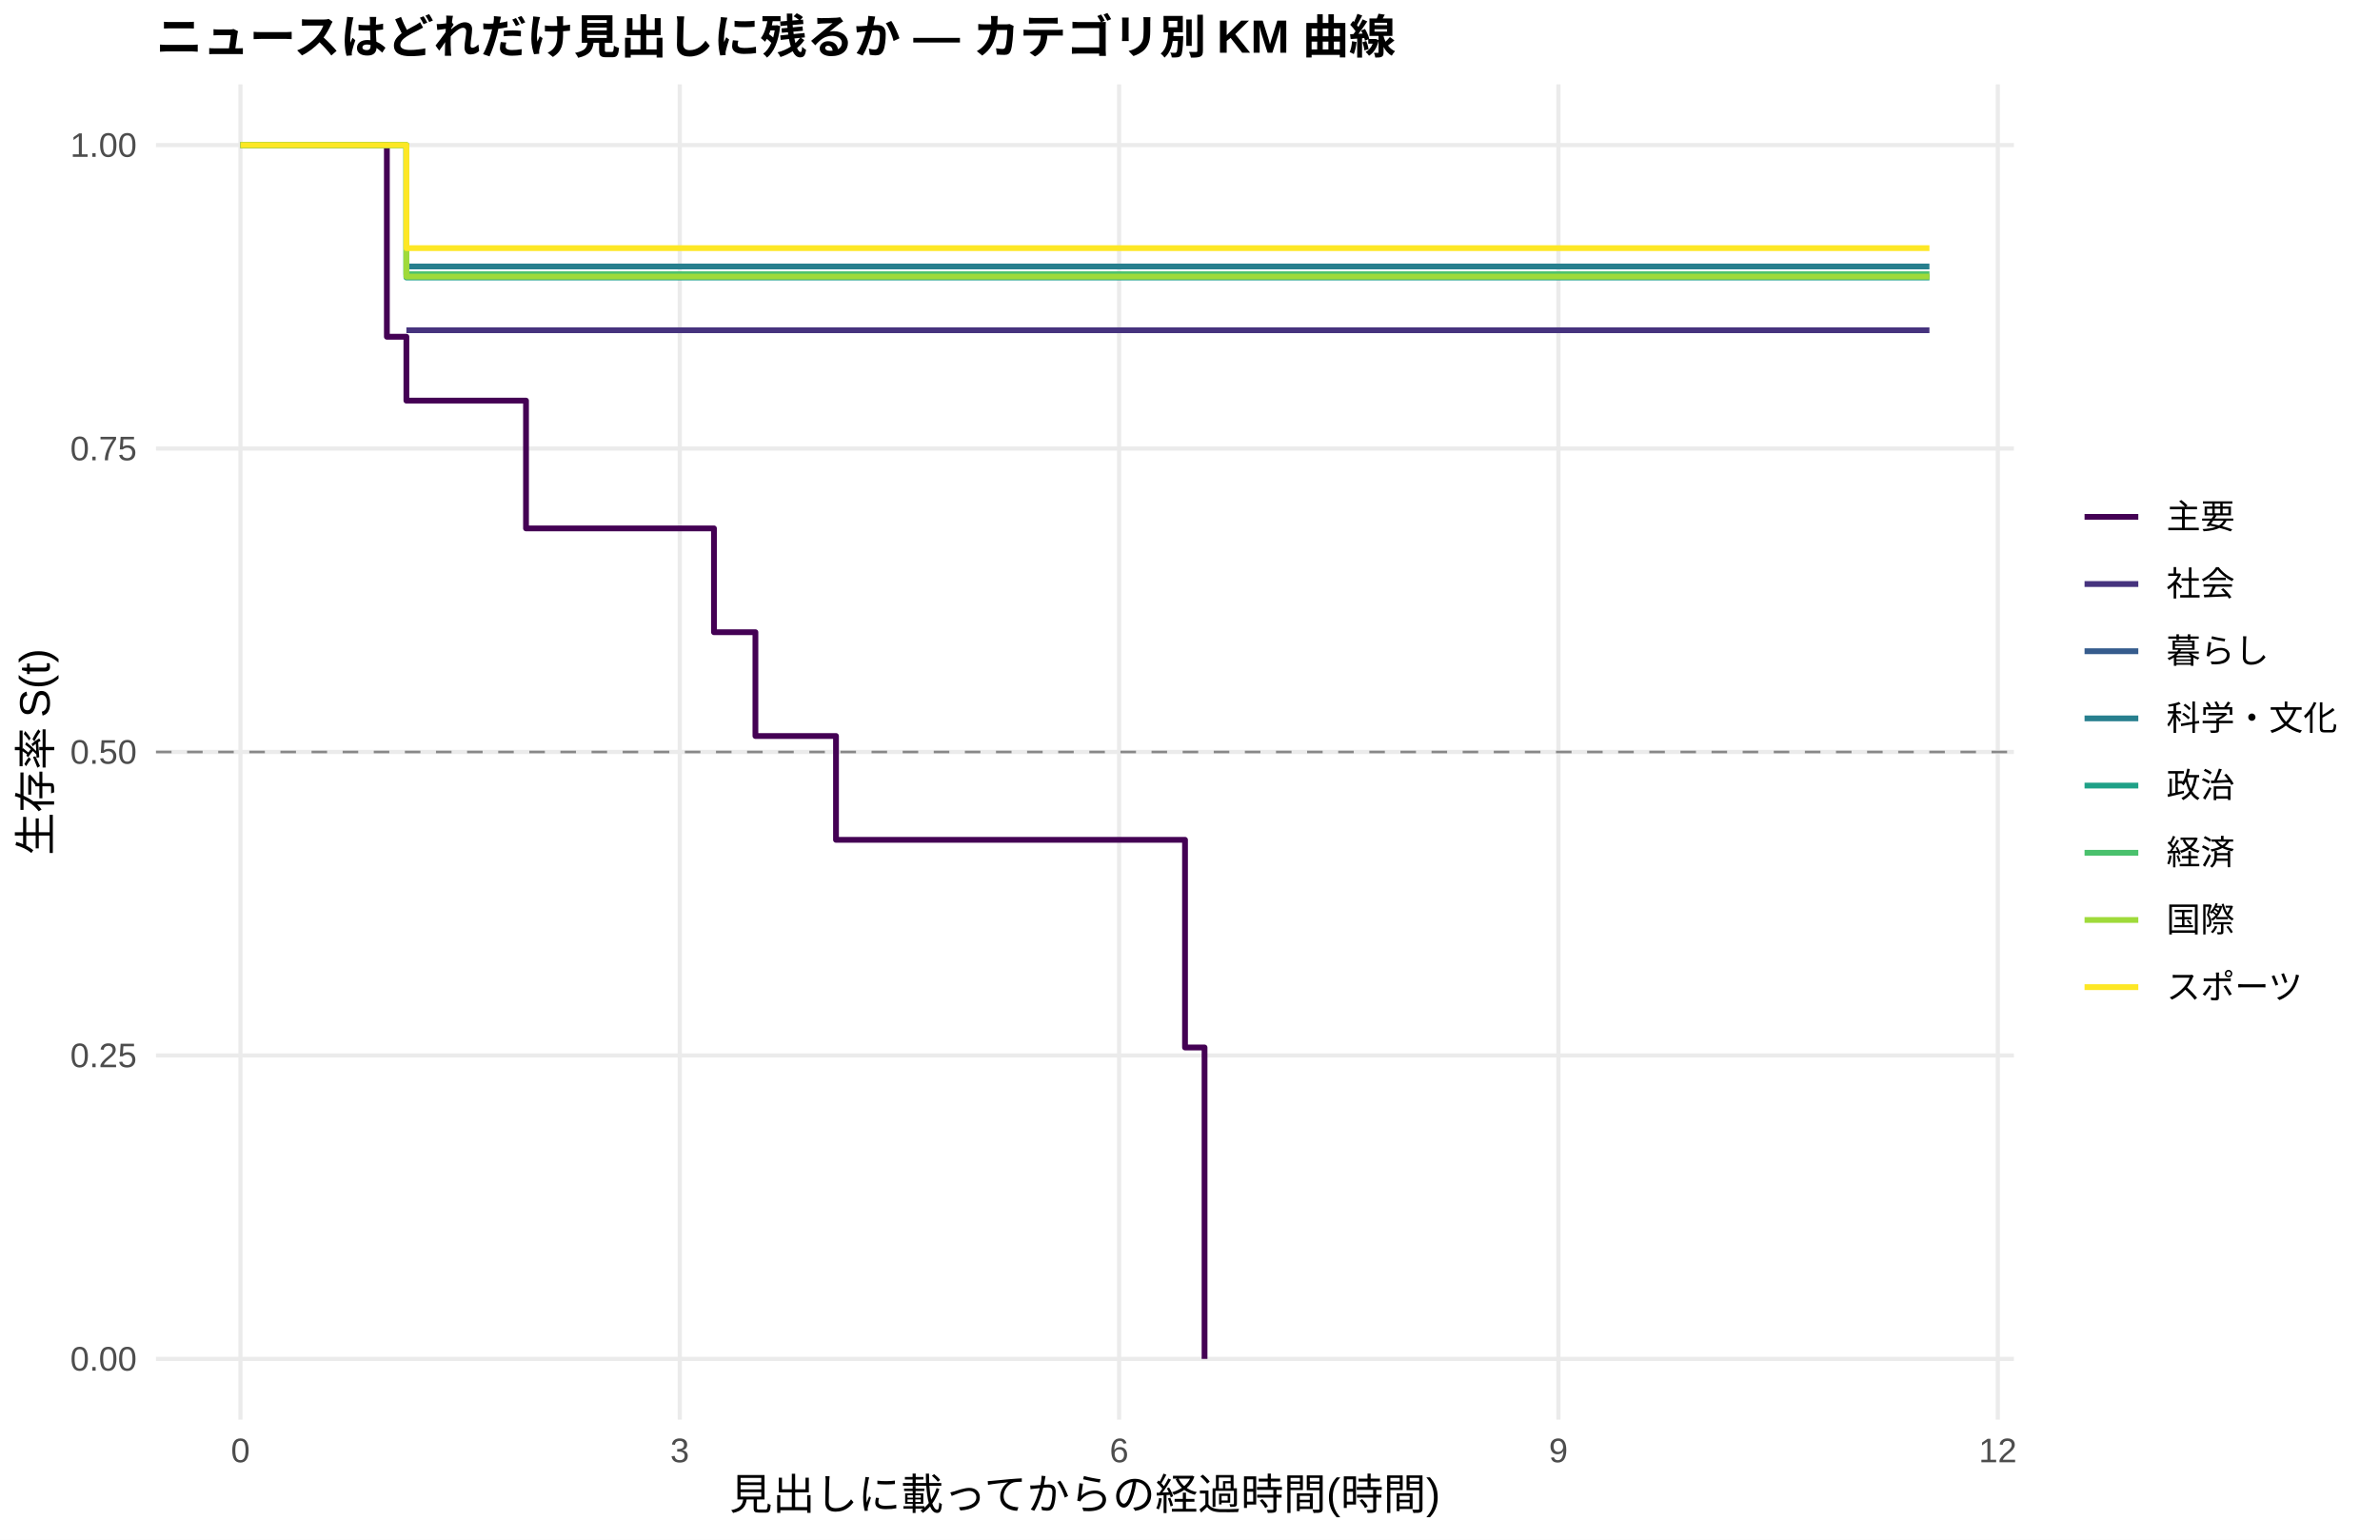
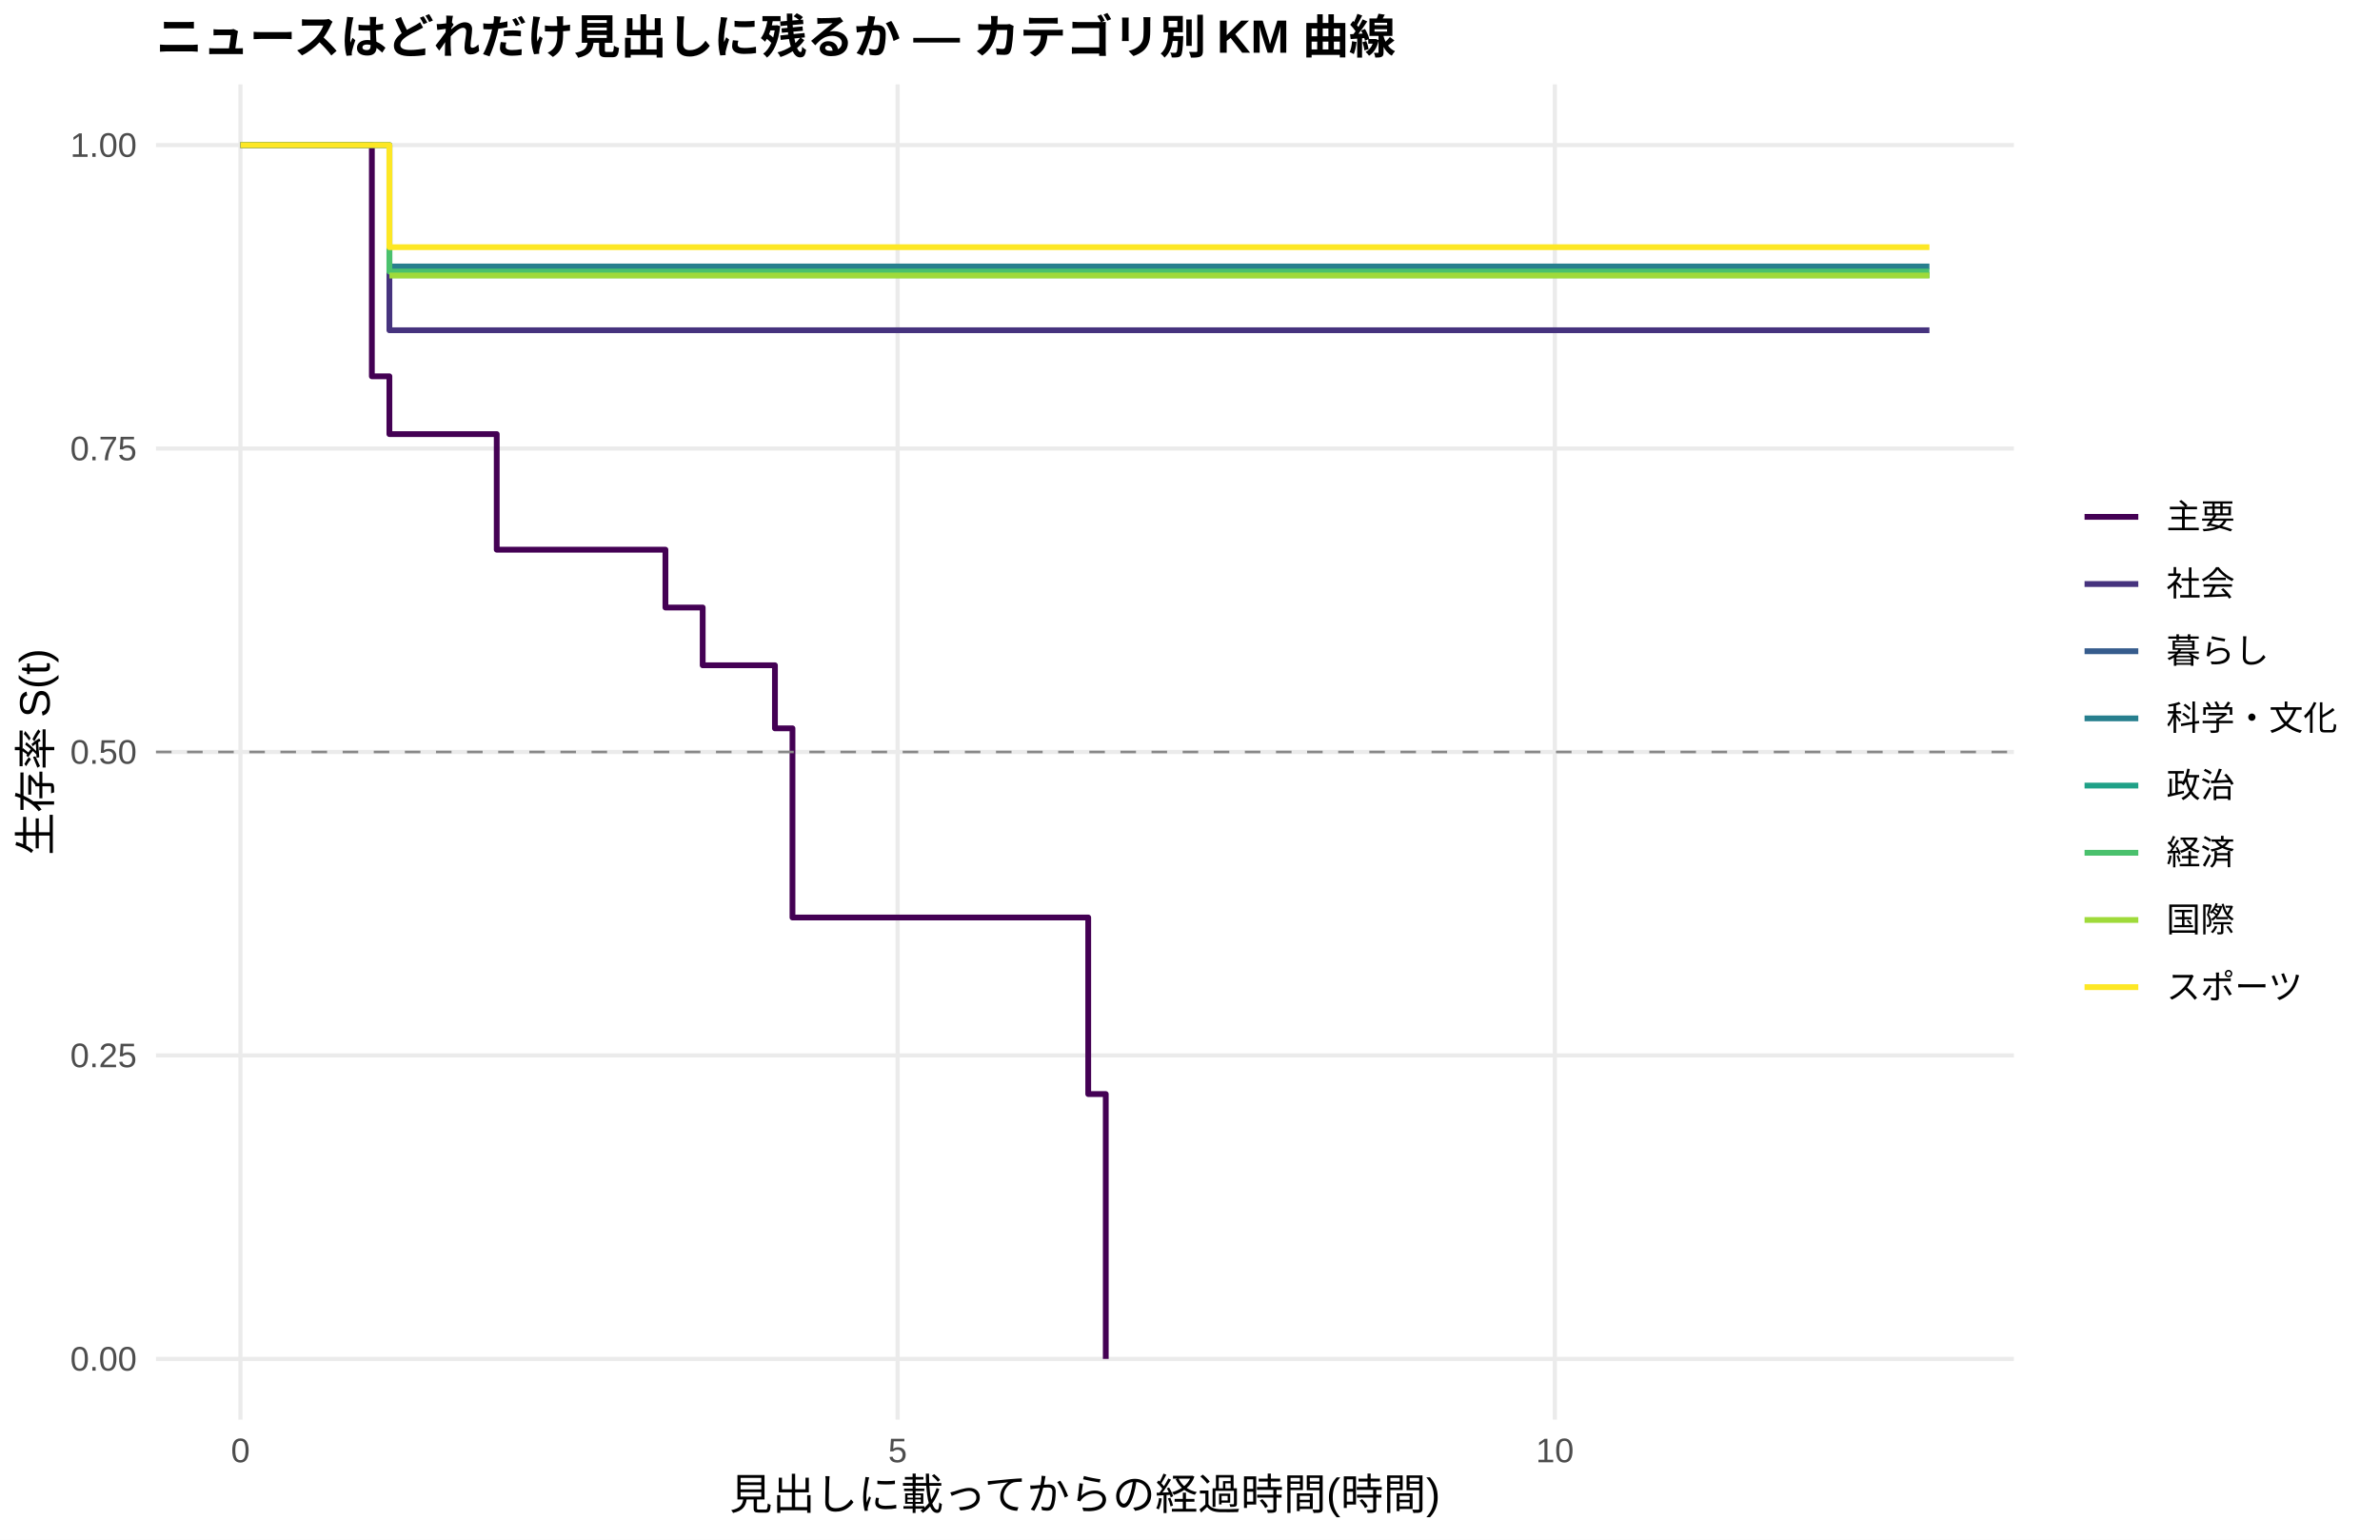
<svg xmlns="http://www.w3.org/2000/svg" width="612.00pt" height="396.00pt" viewBox="0 0 612.00 396.00">
  <g class="svglite">
    <defs>
      <style type="text/css">
    .svglite line, .svglite polyline, .svglite polygon, .svglite path, .svglite rect, .svglite circle {
      fill: none;
      stroke: #000000;
      stroke-linecap: round;
      stroke-linejoin: round;
      stroke-miterlimit: 10.00;
    }
    .svglite text {
      white-space: pre;
    }
    .svglite g.glyphgroup path {
      fill: inherit;
      stroke: none;
    }
  </style>
    </defs>
    <rect width="100%" height="100%" style="stroke: none; fill: #FFFFFF;" />
    <defs>
      <clipPath id="cpMC4wMHw2MTIuMDB8MC4wMHwzOTYuMDA=">
        <rect x="0.00" y="0.00" width="612.00" height="396.00" />
      </clipPath>
    </defs>
    <g clip-path="url(#cpMC4wMHw2MTIuMDB8MC4wMHwzOTYuMDA=)">
      <rect x="0.00" y="0.00" width="612.00" height="396.00" style="stroke-width: 1.07; stroke: none; fill: #FFFFFF;" />
    </g>
    <defs>
      <clipPath id="cpNDAuMTF8NTE3Ljg2fDIxLjcxfDM2NS4xMg==">
        <rect x="40.11" y="21.71" width="477.75" height="343.41" />
      </clipPath>
    </defs>
    <g clip-path="url(#cpNDAuMTF8NTE3Ljg2fDIxLjcxfDM2NS4xMg==)">
      <polyline points="40.11,349.51 517.86,349.51 " style="stroke-width: 1.07; stroke: #EBEBEB; stroke-linecap: butt;" />
      <polyline points="40.11,271.46 517.86,271.46 " style="stroke-width: 1.07; stroke: #EBEBEB; stroke-linecap: butt;" />
      <polyline points="40.11,193.41 517.86,193.41 " style="stroke-width: 1.07; stroke: #EBEBEB; stroke-linecap: butt;" />
      <polyline points="40.11,115.37 517.86,115.37 " style="stroke-width: 1.07; stroke: #EBEBEB; stroke-linecap: butt;" />
      <polyline points="40.11,37.32 517.86,37.32 " style="stroke-width: 1.07; stroke: #EBEBEB; stroke-linecap: butt;" />
      <polyline points="61.83,365.12 61.83,21.71 " style="stroke-width: 1.07; stroke: #EBEBEB; stroke-linecap: butt;" />
-       <polyline points="174.80,365.12 174.80,21.71 " style="stroke-width: 1.07; stroke: #EBEBEB; stroke-linecap: butt;" />
-       <polyline points="287.77,365.12 287.77,21.71 " style="stroke-width: 1.07; stroke: #EBEBEB; stroke-linecap: butt;" />
-       <polyline points="400.74,365.12 400.74,21.71 " style="stroke-width: 1.07; stroke: #EBEBEB; stroke-linecap: butt;" />
-       <polyline points="513.72,365.12 513.72,21.71 " style="stroke-width: 1.07; stroke: #EBEBEB; stroke-linecap: butt;" />
-       <polyline points="61.83,37.32 99.48,37.32 99.48,86.61 104.50,86.61 104.50,103.04 135.26,103.04 135.26,135.90 146.56,135.90 146.56,135.90 182.33,135.90 182.33,135.90 183.59,135.90 183.59,162.60 194.25,162.60 194.25,189.30 214.97,189.30 214.97,216.00 304.72,216.00 304.72,269.41 309.74,269.41 309.74,349.51 " style="stroke-width: 1.49; stroke: #440154; stroke-linecap: butt;" />
-       <polyline points="104.50,84.94 146.56,84.94 146.56,84.94 182.33,84.94 182.33,84.94 496.14,84.94 496.14,84.94 " style="stroke-width: 1.49; stroke: #46337E; stroke-linecap: butt;" />
-       <polyline points="104.50,68.54 182.33,68.54 182.33,68.54 496.14,68.54 496.14,68.54 " style="stroke-width: 1.49; stroke: #277F8E; stroke-linecap: butt;" />
-       <polyline points="61.83,37.32 104.50,37.32 104.50,71.37 401.37,71.37 401.37,71.37 496.14,71.37 496.14,71.37 " style="stroke-width: 1.49; stroke: #1FA187; stroke-linecap: butt;" />
-       <polyline points="61.83,37.32 104.50,37.32 104.50,70.53 182.33,70.53 182.33,70.53 369.99,70.53 369.99,70.53 496.14,70.53 496.14,70.53 " style="stroke-width: 1.49; stroke: #4AC16D; stroke-linecap: butt;" />
-       <polyline points="61.83,37.32 104.50,37.32 104.50,71.14 182.33,71.14 182.33,71.14 369.99,71.14 369.99,71.14 401.37,71.14 401.37,71.14 496.14,71.14 496.14,71.14 " style="stroke-width: 1.49; stroke: #9FDA3A; stroke-linecap: butt;" />
-       <polyline points="61.83,37.32 104.50,37.32 104.50,63.82 182.33,63.82 182.33,63.82 401.37,63.82 401.37,63.82 496.14,63.82 496.14,63.82 " style="stroke-width: 1.49; stroke: #FDE725; stroke-linecap: butt;" />
+       <polyline points="230.82,365.12 230.82,21.71 " style="stroke-width: 1.07; stroke: #EBEBEB; stroke-linecap: butt;" />
+       <polyline points="399.82,365.12 399.82,21.71 " style="stroke-width: 1.07; stroke: #EBEBEB; stroke-linecap: butt;" />
+       <polyline points="61.83,37.32 95.62,37.32 95.62,96.78 100.13,96.78 100.13,111.65 127.73,111.65 127.73,141.38 171.11,141.38 171.11,156.25 180.69,156.25 180.69,171.11 182.38,171.11 182.38,171.11 199.27,171.11 199.27,187.33 203.78,187.33 203.78,235.98 214.48,235.98 214.48,235.98 279.83,235.98 279.83,281.39 284.34,281.39 284.34,349.51 " style="stroke-width: 1.49; stroke: #440154; stroke-linecap: butt;" />
+       <polyline points="61.83,37.32 100.13,37.32 100.13,84.94 182.38,84.94 182.38,84.94 214.48,84.94 214.48,84.94 496.14,84.94 496.14,84.94 " style="stroke-width: 1.49; stroke: #46337E; stroke-linecap: butt;" />
+       <polyline points="100.13,68.54 214.48,68.54 214.48,68.54 496.14,68.54 496.14,68.54 " style="stroke-width: 1.49; stroke: #277F8E; stroke-linecap: butt;" />
+       <polyline points="100.13,70.77 106.33,70.77 106.33,70.77 411.08,70.77 411.08,70.77 496.14,70.77 496.14,70.77 " style="stroke-width: 1.49; stroke: #1FA187; stroke-linecap: butt;" />
+       <polyline points="61.83,37.32 100.13,37.32 100.13,69.84 106.33,69.84 106.33,69.84 214.48,69.84 214.48,69.84 382.92,69.84 382.92,69.84 496.14,69.84 496.14,69.84 " style="stroke-width: 1.49; stroke: #4AC16D; stroke-linecap: butt;" />
+       <polyline points="100.13,70.86 106.33,70.86 106.33,70.86 214.48,70.86 214.48,70.86 382.92,70.86 382.92,70.86 411.08,70.86 411.08,70.86 496.14,70.86 496.14,70.86 " style="stroke-width: 1.49; stroke: #9FDA3A; stroke-linecap: butt;" />
+       <polyline points="61.83,37.32 100.13,37.32 100.13,63.58 106.33,63.58 106.33,63.58 214.48,63.58 214.48,63.58 411.08,63.58 411.08,63.58 496.14,63.58 496.14,63.58 " style="stroke-width: 1.49; stroke: #FDE725; stroke-linecap: butt;" />
      <line x1="40.11" y1="193.41" x2="517.86" y2="193.41" style="stroke-width: 0.64; stroke: #888888; stroke-dasharray: 4.00,4.00; stroke-linecap: butt;" />
    </g>
    <g clip-path="url(#cpMC4wMHw2MTIuMDB8MC4wMHwzOTYuMDA=)">
      <text x="35.18" y="352.53" text-anchor="end" style="font-size: 8.80px;fill: #4D4D4D; font-family: &quot;Liberation Sans&quot;;" textLength="17.11px" lengthAdjust="spacingAndGlyphs">0.00</text>
      <text x="35.18" y="274.49" text-anchor="end" style="font-size: 8.80px;fill: #4D4D4D; font-family: &quot;Liberation Sans&quot;;" textLength="17.11px" lengthAdjust="spacingAndGlyphs">0.25</text>
      <text x="35.18" y="196.44" text-anchor="end" style="font-size: 8.80px;fill: #4D4D4D; font-family: &quot;Liberation Sans&quot;;" textLength="17.11px" lengthAdjust="spacingAndGlyphs">0.50</text>
      <text x="35.18" y="118.39" text-anchor="end" style="font-size: 8.80px;fill: #4D4D4D; font-family: &quot;Liberation Sans&quot;;" textLength="17.11px" lengthAdjust="spacingAndGlyphs">0.75</text>
      <text x="35.18" y="40.35" text-anchor="end" style="font-size: 8.80px;fill: #4D4D4D; font-family: &quot;Liberation Sans&quot;;" textLength="17.11px" lengthAdjust="spacingAndGlyphs">1.00</text>
      <text x="61.83" y="376.10" text-anchor="middle" style="font-size: 8.80px;fill: #4D4D4D; font-family: &quot;Liberation Sans&quot;;" textLength="4.89px" lengthAdjust="spacingAndGlyphs">0</text>
-       <text x="174.80" y="376.10" text-anchor="middle" style="font-size: 8.80px;fill: #4D4D4D; font-family: &quot;Liberation Sans&quot;;" textLength="4.89px" lengthAdjust="spacingAndGlyphs">3</text>
-       <text x="287.77" y="376.10" text-anchor="middle" style="font-size: 8.80px;fill: #4D4D4D; font-family: &quot;Liberation Sans&quot;;" textLength="4.89px" lengthAdjust="spacingAndGlyphs">6</text>
-       <text x="400.74" y="376.10" text-anchor="middle" style="font-size: 8.80px;fill: #4D4D4D; font-family: &quot;Liberation Sans&quot;;" textLength="4.89px" lengthAdjust="spacingAndGlyphs">9</text>
-       <text x="513.72" y="376.10" text-anchor="middle" style="font-size: 8.80px;fill: #4D4D4D; font-family: &quot;Liberation Sans&quot;;" textLength="9.78px" lengthAdjust="spacingAndGlyphs">12</text>
+       <text x="230.82" y="376.10" text-anchor="middle" style="font-size: 8.80px;fill: #4D4D4D; font-family: &quot;Liberation Sans&quot;;" textLength="4.89px" lengthAdjust="spacingAndGlyphs">5</text>
+       <text x="399.82" y="376.10" text-anchor="middle" style="font-size: 8.80px;fill: #4D4D4D; font-family: &quot;Liberation Sans&quot;;" textLength="9.78px" lengthAdjust="spacingAndGlyphs">10</text>
      <text x="278.98" y="388.24" text-anchor="middle" style="font-size: 11.00px; font-family: &quot;Liberation Sans&quot;;" textLength="183.31px" lengthAdjust="spacingAndGlyphs">見出しに載ってからの経過時間(時間)</text>
      <text transform="translate(13.05,193.41) rotate(-90)" text-anchor="middle" style="font-size: 11.00px; font-family: &quot;Liberation Sans&quot;;" textLength="53.78px" lengthAdjust="spacingAndGlyphs">生存率 S(t)</text>
      <line x1="536.03" y1="132.93" x2="549.85" y2="132.93" style="stroke-width: 1.49; stroke: #440154; stroke-linecap: butt;" />
      <line x1="536.03" y1="150.21" x2="549.85" y2="150.21" style="stroke-width: 1.49; stroke: #46337E; stroke-linecap: butt;" />
      <line x1="536.03" y1="167.49" x2="549.85" y2="167.49" style="stroke-width: 1.49; stroke: #365C8D; stroke-linecap: butt;" />
      <line x1="536.03" y1="184.77" x2="549.85" y2="184.77" style="stroke-width: 1.49; stroke: #277F8E; stroke-linecap: butt;" />
      <line x1="536.03" y1="202.05" x2="549.85" y2="202.05" style="stroke-width: 1.49; stroke: #1FA187; stroke-linecap: butt;" />
      <line x1="536.03" y1="219.33" x2="549.85" y2="219.33" style="stroke-width: 1.49; stroke: #4AC16D; stroke-linecap: butt;" />
      <line x1="536.03" y1="236.61" x2="549.85" y2="236.61" style="stroke-width: 1.49; stroke: #9FDA3A; stroke-linecap: butt;" />
      <line x1="536.03" y1="253.89" x2="549.85" y2="253.89" style="stroke-width: 1.49; stroke: #FDE725; stroke-linecap: butt;" />
      <text x="557.06" y="135.96" style="font-size: 8.80px; font-family: &quot;Liberation Sans&quot;;" textLength="17.59px" lengthAdjust="spacingAndGlyphs">主要</text>
      <text x="557.06" y="153.24" style="font-size: 8.80px; font-family: &quot;Liberation Sans&quot;;" textLength="17.59px" lengthAdjust="spacingAndGlyphs">社会</text>
      <text x="557.06" y="170.52" style="font-size: 8.80px; font-family: &quot;Liberation Sans&quot;;" textLength="26.39px" lengthAdjust="spacingAndGlyphs">暮らし</text>
      <text x="557.06" y="187.80" style="font-size: 8.80px; font-family: &quot;Liberation Sans&quot;;" textLength="43.98px" lengthAdjust="spacingAndGlyphs">科学・文化</text>
      <text x="557.06" y="205.08" style="font-size: 8.80px; font-family: &quot;Liberation Sans&quot;;" textLength="17.59px" lengthAdjust="spacingAndGlyphs">政治</text>
      <text x="557.06" y="222.36" style="font-size: 8.80px; font-family: &quot;Liberation Sans&quot;;" textLength="17.59px" lengthAdjust="spacingAndGlyphs">経済</text>
      <text x="557.06" y="239.64" style="font-size: 8.80px; font-family: &quot;Liberation Sans&quot;;" textLength="17.59px" lengthAdjust="spacingAndGlyphs">国際</text>
      <text x="557.06" y="256.92" style="font-size: 8.80px; font-family: &quot;Liberation Sans&quot;;" textLength="35.19px" lengthAdjust="spacingAndGlyphs">スポーツ</text>
      <text x="40.11" y="13.74" style="font-size: 12.00px; font-weight: bold; font-family: &quot;Liberation Sans&quot;;" textLength="319.98px" lengthAdjust="spacingAndGlyphs">ニュースはどれだけ見出しに残るか — カテゴリ別 KM 曲線</text>
    </g>
  </g>
</svg>
